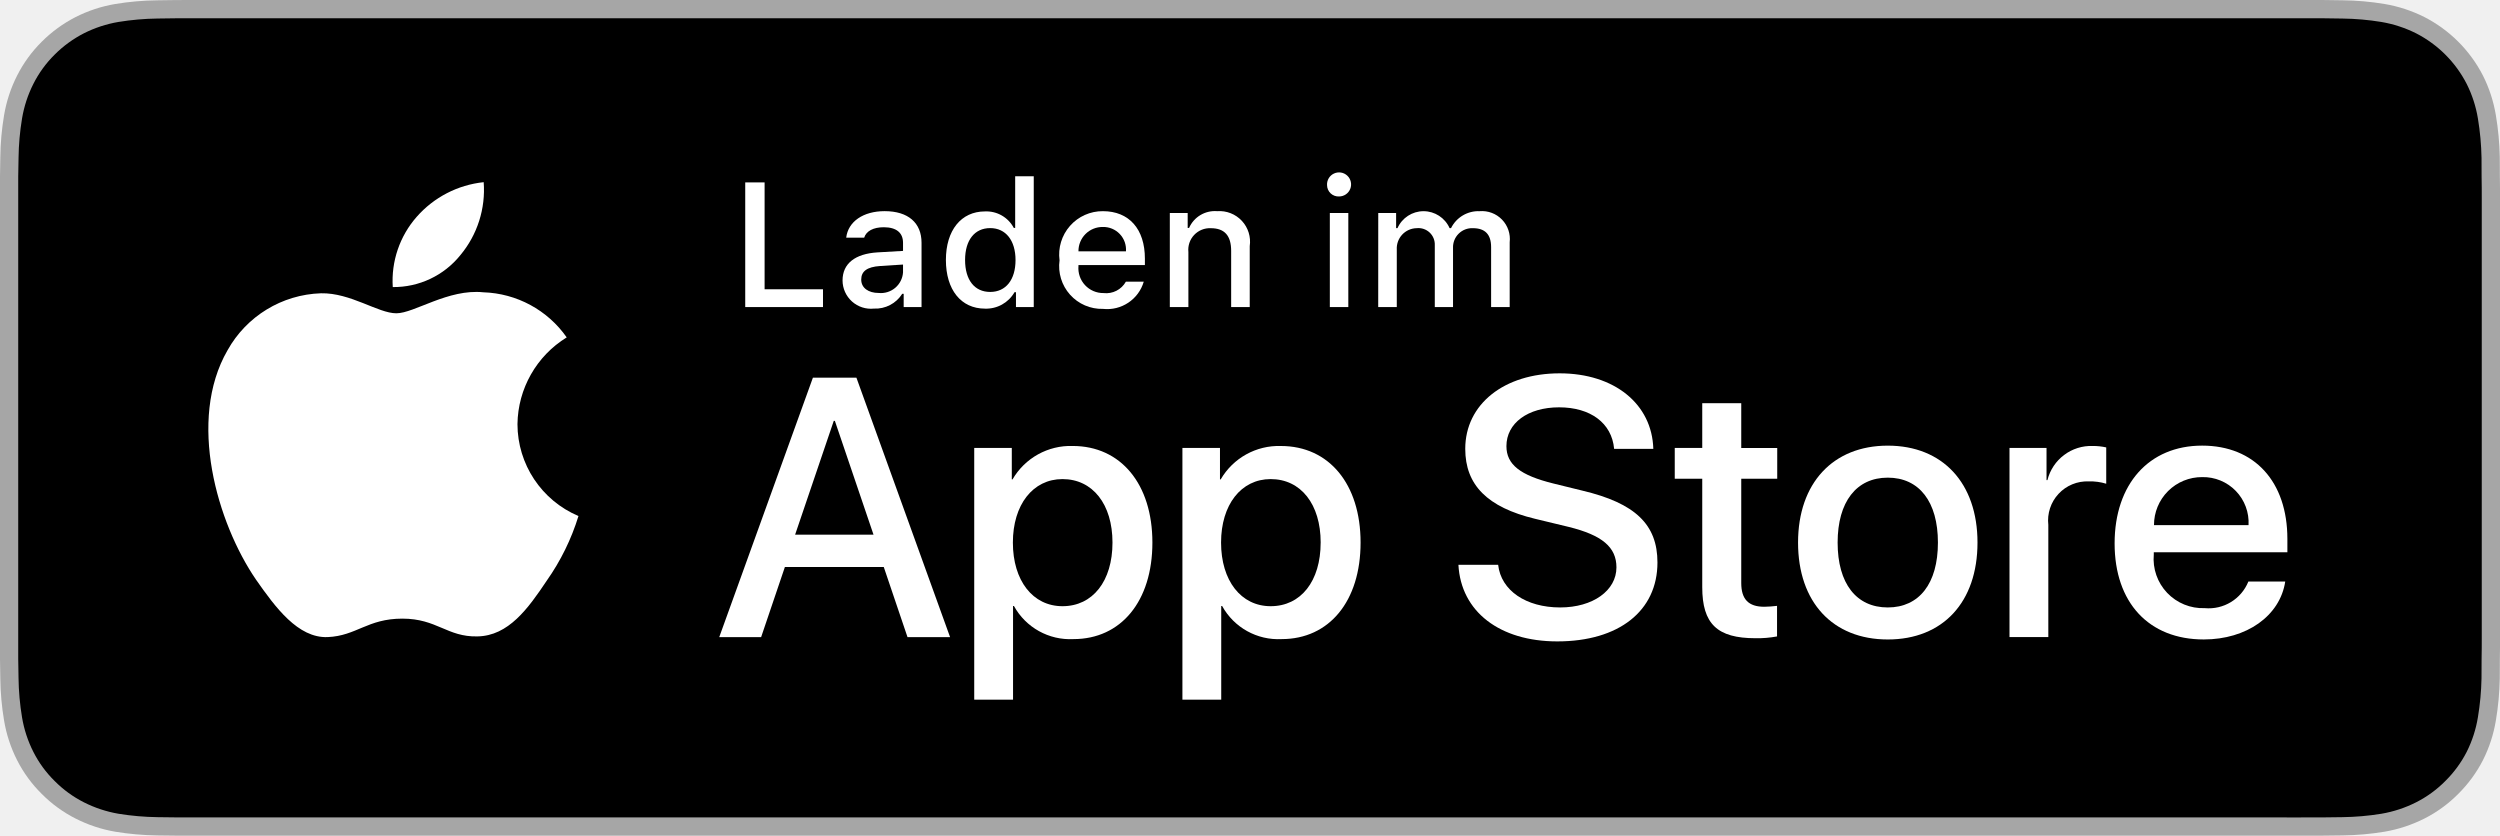
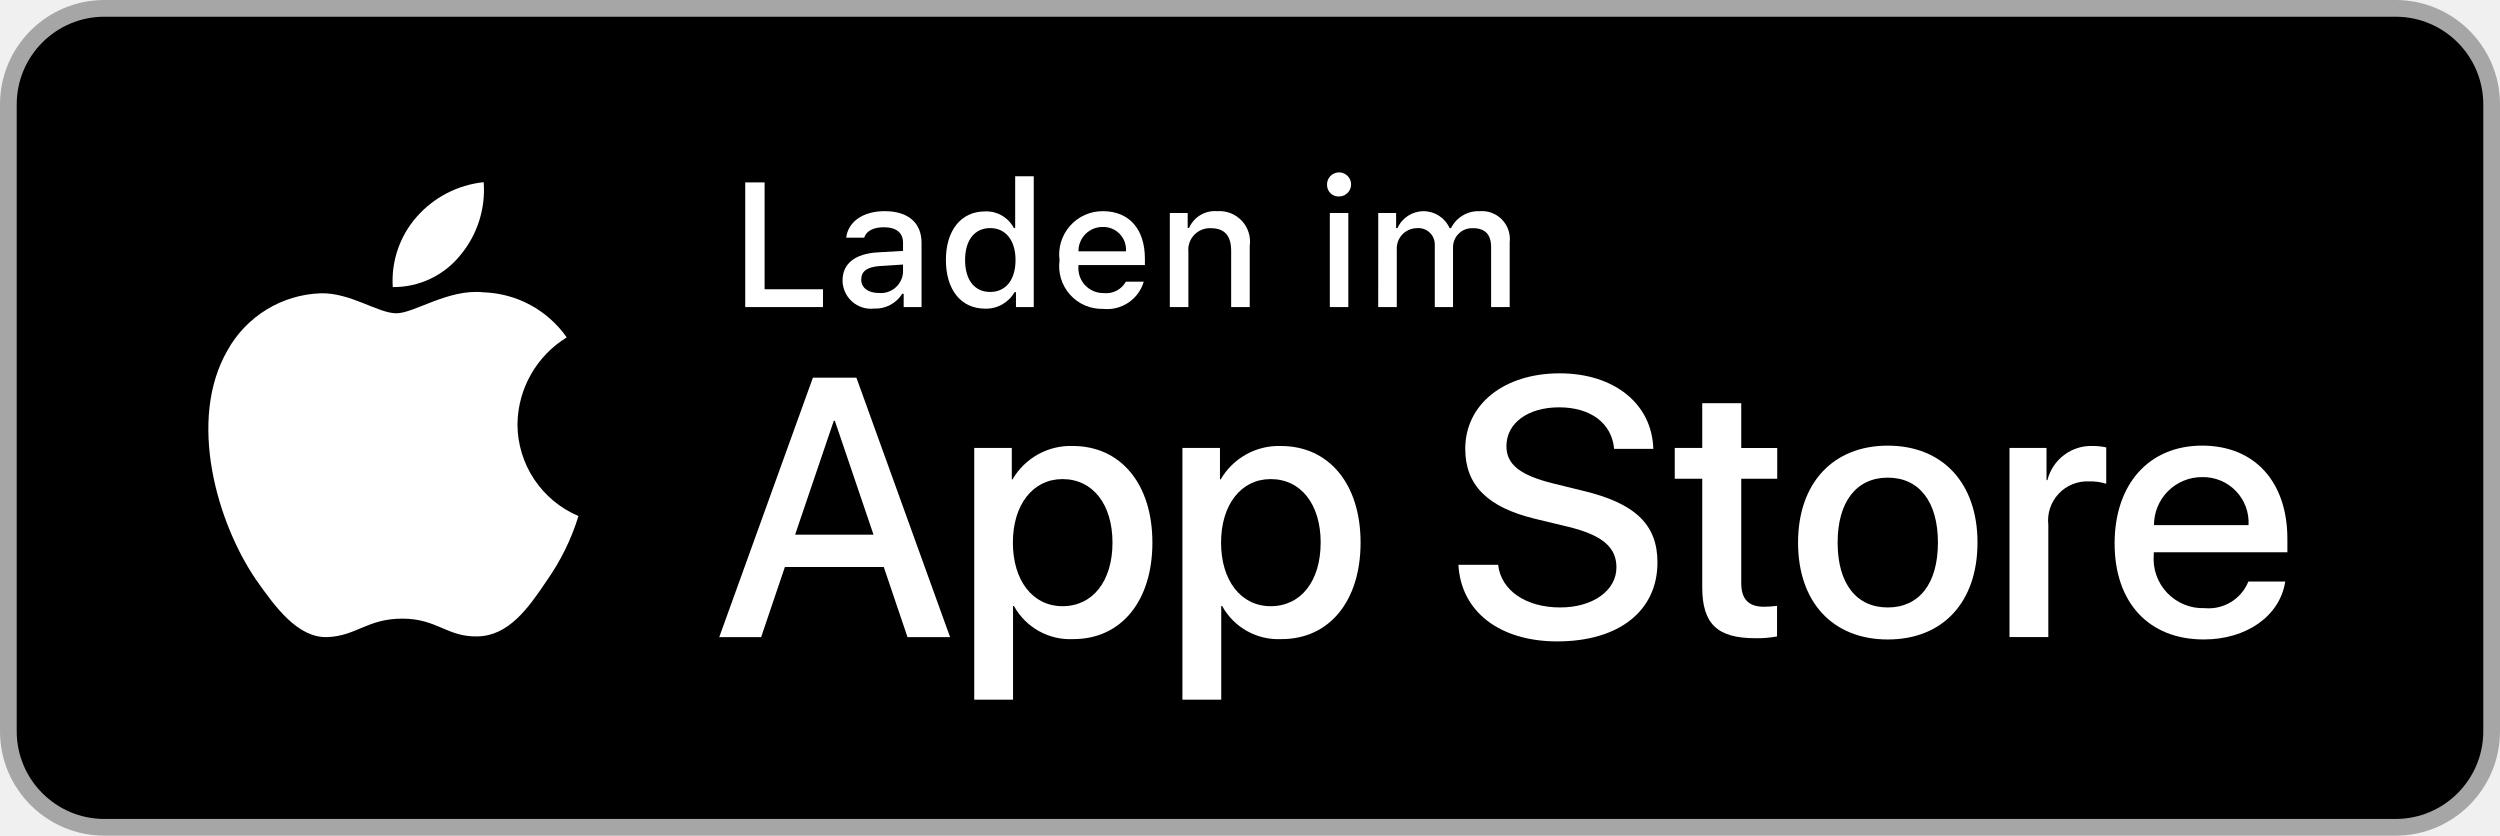
<svg xmlns="http://www.w3.org/2000/svg" id="livetype" width="119.664" height="40" viewBox="0 0 119.664 40">
  <g>
    <g>
      <g>
-         <path d="M110.135,0H9.535c-.367,0-.729,0-1.095.002-.306.002-.61.008-.919.013A13.215,13.215,0,0,0,5.517.191a6.665,6.665,0,0,0-1.901.627A6.438,6.438,0,0,0,1.998,1.997,6.258,6.258,0,0,0,.819,3.618a6.601,6.601,0,0,0-.625,1.903,12.993,12.993,0,0,0-.179,2.002C.006,7.83.005,8.138,0,8.444V31.559c.005.31.006.611.015.922a12.992,12.992,0,0,0,.179,2.002,6.588,6.588,0,0,0,.625,1.904A6.208,6.208,0,0,0,1.998,38.001a6.274,6.274,0,0,0,1.619,1.179,6.701,6.701,0,0,0,1.901.631,13.455,13.455,0,0,0,2.004.177c.309.007.613.011.919.011C8.806,40,9.168,40,9.535,40H110.135c.359,0,.725,0,1.084-.002.305,0,.617-.004.922-.011a13.279,13.279,0,0,0,2-.177,6.804,6.804,0,0,0,1.908-.631,6.277,6.277,0,0,0,1.617-1.179,6.395,6.395,0,0,0,1.182-1.614,6.604,6.604,0,0,0,.619-1.904,13.506,13.506,0,0,0,.186-2.002c.004-.311.004-.611.004-.922.008-.363.008-.725.008-1.094V9.536c0-.366,0-.729-.008-1.092,0-.307,0-.614-.004-.921a13.507,13.507,0,0,0-.186-2.002,6.618,6.618,0,0,0-.619-1.903,6.466,6.466,0,0,0-2.799-2.8,6.768,6.768,0,0,0-1.908-.627,13.044,13.044,0,0,0-2-.177c-.305-.005-.617-.011-.922-.013-.359-.002-.725-.002-1.084-.002Z" style="fill: #a6a6a6" />
-         <path d="M8.445,39.125c-.305,0-.602-.004-.904-.011a12.687,12.687,0,0,1-1.869-.163,5.884,5.884,0,0,1-1.657-.548,5.406,5.406,0,0,1-1.397-1.017,5.321,5.321,0,0,1-1.021-1.397,5.722,5.722,0,0,1-.543-1.657,12.414,12.414,0,0,1-.167-1.875c-.006-.211-.015-.913-.015-.913V8.444S.882,7.753.888,7.55a12.37,12.37,0,0,1,.166-1.872,5.755,5.755,0,0,1,.543-1.662A5.373,5.373,0,0,1,2.612,2.618,5.565,5.565,0,0,1,4.014,1.595a5.823,5.823,0,0,1,1.653-.544A12.586,12.586,0,0,1,7.543.887L8.445.875H111.214l.913.013a12.385,12.385,0,0,1,1.858.163,5.938,5.938,0,0,1,1.671.548,5.594,5.594,0,0,1,2.415,2.42,5.763,5.763,0,0,1,.535,1.649,12.995,12.995,0,0,1,.174,1.887c.003.283.003.587.003.89.008.375.008.732.008,1.092V30.465c0,.363,0,.718-.008,1.075,0,.325,0,.623-.004.93a12.731,12.731,0,0,1-.171,1.853,5.739,5.739,0,0,1-.54,1.67,5.48,5.48,0,0,1-1.016,1.386,5.413,5.413,0,0,1-1.399,1.022,5.862,5.862,0,0,1-1.668.55,12.542,12.542,0,0,1-1.869.163c-.293.007-.6.011-.897.011l-1.084.002Z" />
+         <rect width="119.664" height="40" rx="5.0" ry="5.0" style="fill: #a6a6a6" />
+         <rect x="0.8" y="0.8" width="118.064" height="38.4" rx="4.2" ry="4.2" />
      </g>
      <g id="_Group_" data-name="&lt;Group&gt;">
        <g id="_Group_2" data-name="&lt;Group&gt;">
          <g id="_Group_3" data-name="&lt;Group&gt;">
            <path id="_Path_" data-name="&lt;Path&gt;" d="M24.769,20.301a4.949,4.949,0,0,1,2.357-4.152,5.066,5.066,0,0,0-3.991-2.158c-1.679-.176-3.307,1.005-4.163,1.005-.872,0-2.19-.987-3.608-.958a5.315,5.315,0,0,0-4.473,2.728c-1.934,3.348-.491,8.269,1.361,10.976.927,1.325,2.01,2.806,3.428,2.753,1.387-.058,1.905-.884,3.579-.884,1.659,0,2.145.884,3.591.851,1.488-.024,2.426-1.331,3.321-2.669a10.962,10.962,0,0,0,1.518-3.093A4.782,4.782,0,0,1,24.769,20.301Z" style="fill: #fff" />
            <path id="_Path_2" data-name="&lt;Path&gt;" d="M22.037,12.211a4.872,4.872,0,0,0,1.115-3.491,4.957,4.957,0,0,0-3.208,1.66,4.636,4.636,0,0,0-1.144,3.361A4.099,4.099,0,0,0,22.037,12.211Z" style="fill: #fff" />
          </g>
        </g>
        <g>
          <path d="M42.302,27.14h-4.733l-1.137,3.356H34.427l4.483-12.418h2.083l4.483,12.418H43.438ZM38.059,25.591h3.752l-1.85-5.447h-.052Z" style="fill: #fff" />
          <path d="M55.16,25.97c0,2.813-1.506,4.621-3.778,4.621a3.069,3.069,0,0,1-2.849-1.584h-.043v4.484h-1.858V21.442H48.43v1.506h.034a3.212,3.212,0,0,1,2.883-1.601C53.645,21.348,55.16,23.164,55.16,25.97Zm-1.91,0c0-1.833-.947-3.038-2.393-3.038-1.42,0-2.375,1.23-2.375,3.038,0,1.824.955,3.046,2.375,3.046C52.302,29.016,53.25,27.819,53.25,25.97Z" style="fill: #fff" />
          <path d="M65.125,25.97c0,2.813-1.506,4.621-3.778,4.621a3.069,3.069,0,0,1-2.849-1.584h-.043v4.484h-1.858V21.442H58.395v1.506h.034A3.212,3.212,0,0,1,61.312,21.348C63.61,21.348,65.125,23.164,65.125,25.97Zm-1.91,0c0-1.833-.947-3.038-2.393-3.038-1.42,0-2.375,1.23-2.375,3.038,0,1.824.955,3.046,2.375,3.046C62.267,29.016,63.214,27.819,63.214,25.97Z" style="fill: #fff" />
          <path d="M71.71,27.036c.138,1.231,1.334,2.04,2.969,2.04,1.566,0,2.693-.809,2.693-1.919,0-.964-.68-1.541-2.289-1.937l-1.609-.388c-2.28-.551-3.339-1.617-3.339-3.348,0-2.143,1.867-3.614,4.519-3.614,2.624,0,4.423,1.472,4.483,3.614h-1.876c-.112-1.239-1.137-1.987-2.634-1.987s-2.521.757-2.521,1.858c0,.878.654,1.395,2.255,1.79l1.368.336c2.548.603,3.606,1.626,3.606,3.442,0,2.323-1.851,3.778-4.794,3.778-2.754,0-4.613-1.421-4.733-3.667Z" style="fill: #fff" />
          <path d="M83.346,19.3v2.143h1.722v1.472H83.346v4.991c0,.775.345,1.137,1.102,1.137a5.808,5.808,0,0,0,.611-.043v1.463a5.104,5.104,0,0,1-1.032.086c-1.833,0-2.548-.688-2.548-2.444V22.914H80.163V21.442H81.479V19.3Z" style="fill: #fff" />
          <path d="M86.065,25.97c0-2.849,1.678-4.639,4.294-4.639,2.625,0,4.295,1.79,4.295,4.639,0,2.856-1.661,4.639-4.295,4.639C87.726,30.608,86.065,28.826,86.065,25.97Zm6.695,0c0-1.954-.896-3.107-2.401-3.107s-2.4,1.162-2.4,3.107c0,1.962.895,3.106,2.4,3.106S92.76,27.932,92.76,25.97Z" style="fill: #fff" />
          <path d="M96.186,21.442h1.772v1.541h.043a2.159,2.159,0,0,1,2.178-1.636,2.866,2.866,0,0,1,.637.069v1.738a2.598,2.598,0,0,0-.835-.112,1.873,1.873,0,0,0-1.937,2.083v5.37h-1.858Z" style="fill: #fff" />
          <path d="M109.384,27.837c-.25,1.644-1.851,2.771-3.898,2.771-2.634,0-4.269-1.765-4.269-4.596,0-2.84,1.644-4.682,4.19-4.682,2.505,0,4.08,1.721,4.08,4.466v.637h-6.395v.112a2.358,2.358,0,0,0,2.436,2.564,2.048,2.048,0,0,0,2.091-1.273Zm-6.282-2.702h4.526a2.177,2.177,0,0,0-2.221-2.298A2.292,2.292,0,0,0,103.102,25.135Z" style="fill: #fff" />
        </g>
      </g>
    </g>
    <g id="_Group_4" data-name="&lt;Group&gt;">
      <g>
        <path d="M39.393,14.698H35.671V8.731h.927V13.846H39.393Z" style="fill: #fff" />
        <path d="M40.329,13.424c0-.811.604-1.278,1.675-1.344l1.22-.07v-.389c0-.476-.314-.744-.922-.744-.496,0-.84.182-.938.5h-.86c.091-.773.818-1.27,1.84-1.27,1.129,0,1.766.562,1.766,1.513v3.077h-.855v-.633h-.07a1.515,1.515,0,0,1-1.353.707A1.36,1.36,0,0,1,40.329,13.424Zm2.895-.385v-.376L42.124,12.733c-.62.042-.901.252-.901.649,0,.405.352.641.835.641A1.062,1.062,0,0,0,43.224,13.04Z" style="fill: #fff" />
        <path d="M45.276,12.444c0-1.423.731-2.324,1.869-2.324a1.484,1.484,0,0,1,1.381.79h.066V8.437h.889v6.261H48.63v-.711h-.07a1.563,1.563,0,0,1-1.414.786C46,14.772,45.276,13.871,45.276,12.444Zm.918,0c0,.955.45,1.53,1.203,1.53.749,0,1.212-.583,1.212-1.526,0-.938-.468-1.53-1.212-1.53C46.649,10.918,46.194,11.497,46.194,12.444Z" style="fill: #fff" />
        <path d="M54.747,13.482a1.828,1.828,0,0,1-1.951,1.303,2.045,2.045,0,0,1-2.08-2.324A2.077,2.077,0,0,1,52.792,10.108c1.253,0,2.009.856,2.009,2.27V12.688H51.621v.05a1.19,1.19,0,0,0,1.199,1.29,1.079,1.079,0,0,0,1.071-.546Zm-3.126-1.451h2.274a1.086,1.086,0,0,0-1.108-1.167A1.152,1.152,0,0,0,51.621,12.031Z" style="fill: #fff" />
        <path d="M55.994,10.195h.855v.715H56.916a1.348,1.348,0,0,1,1.344-.802,1.465,1.465,0,0,1,1.559,1.675v2.915h-.889V12.006c0-.724-.314-1.083-.972-1.083a1.033,1.033,0,0,0-1.075,1.141v2.634h-.889Z" style="fill: #fff" />
        <path d="M63.52,8.863a.576.576,0,1,1,.575.541A.547.547,0,0,1,63.52,8.863Zm.133,1.332h.885v4.503h-.885Z" style="fill: #fff" />
        <path d="M65.971,10.195h.855v.724h.066a1.364,1.364,0,0,1,2.493,0h.07a1.463,1.463,0,0,1,1.369-.811,1.338,1.338,0,0,1,1.438,1.488v3.102h-.889V11.828c0-.608-.29-.906-.873-.906a.912.912,0,0,0-.95.943v2.833h-.873V11.741a.785.785,0,0,0-.868-.819.969.969,0,0,0-.951,1.021v2.754h-.889Z" style="fill: #fff" />
      </g>
    </g>
  </g>
</svg>
